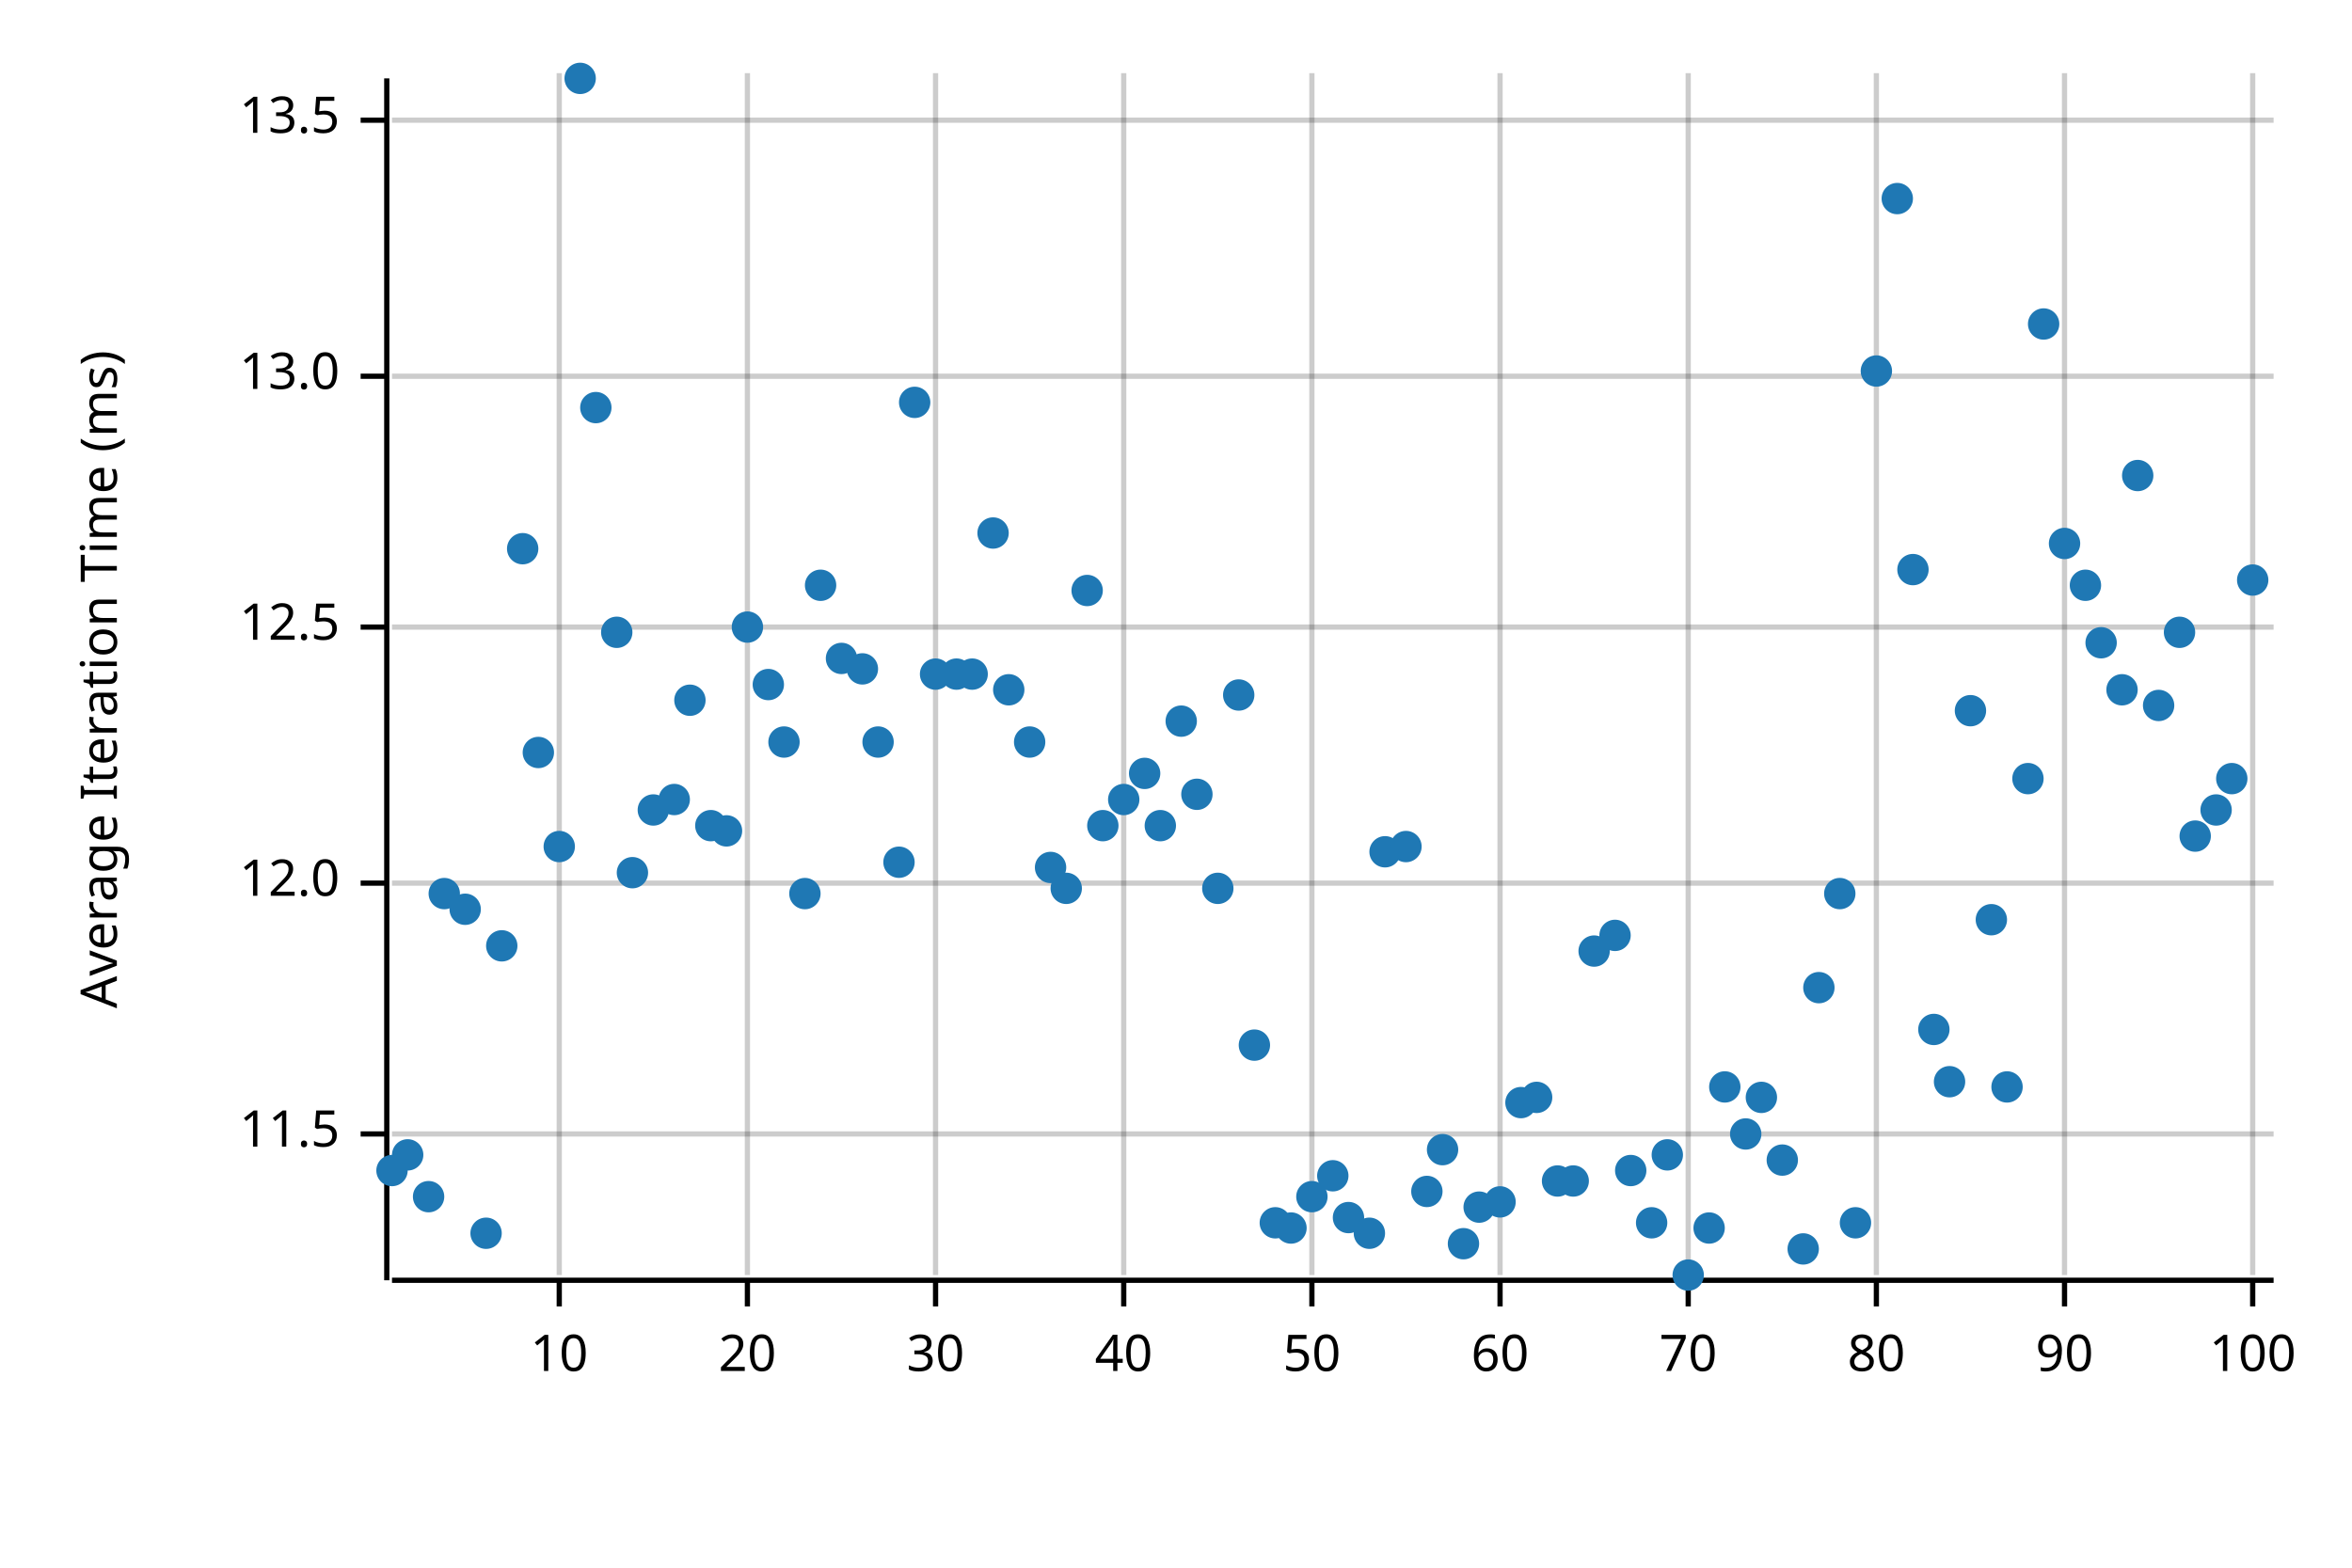
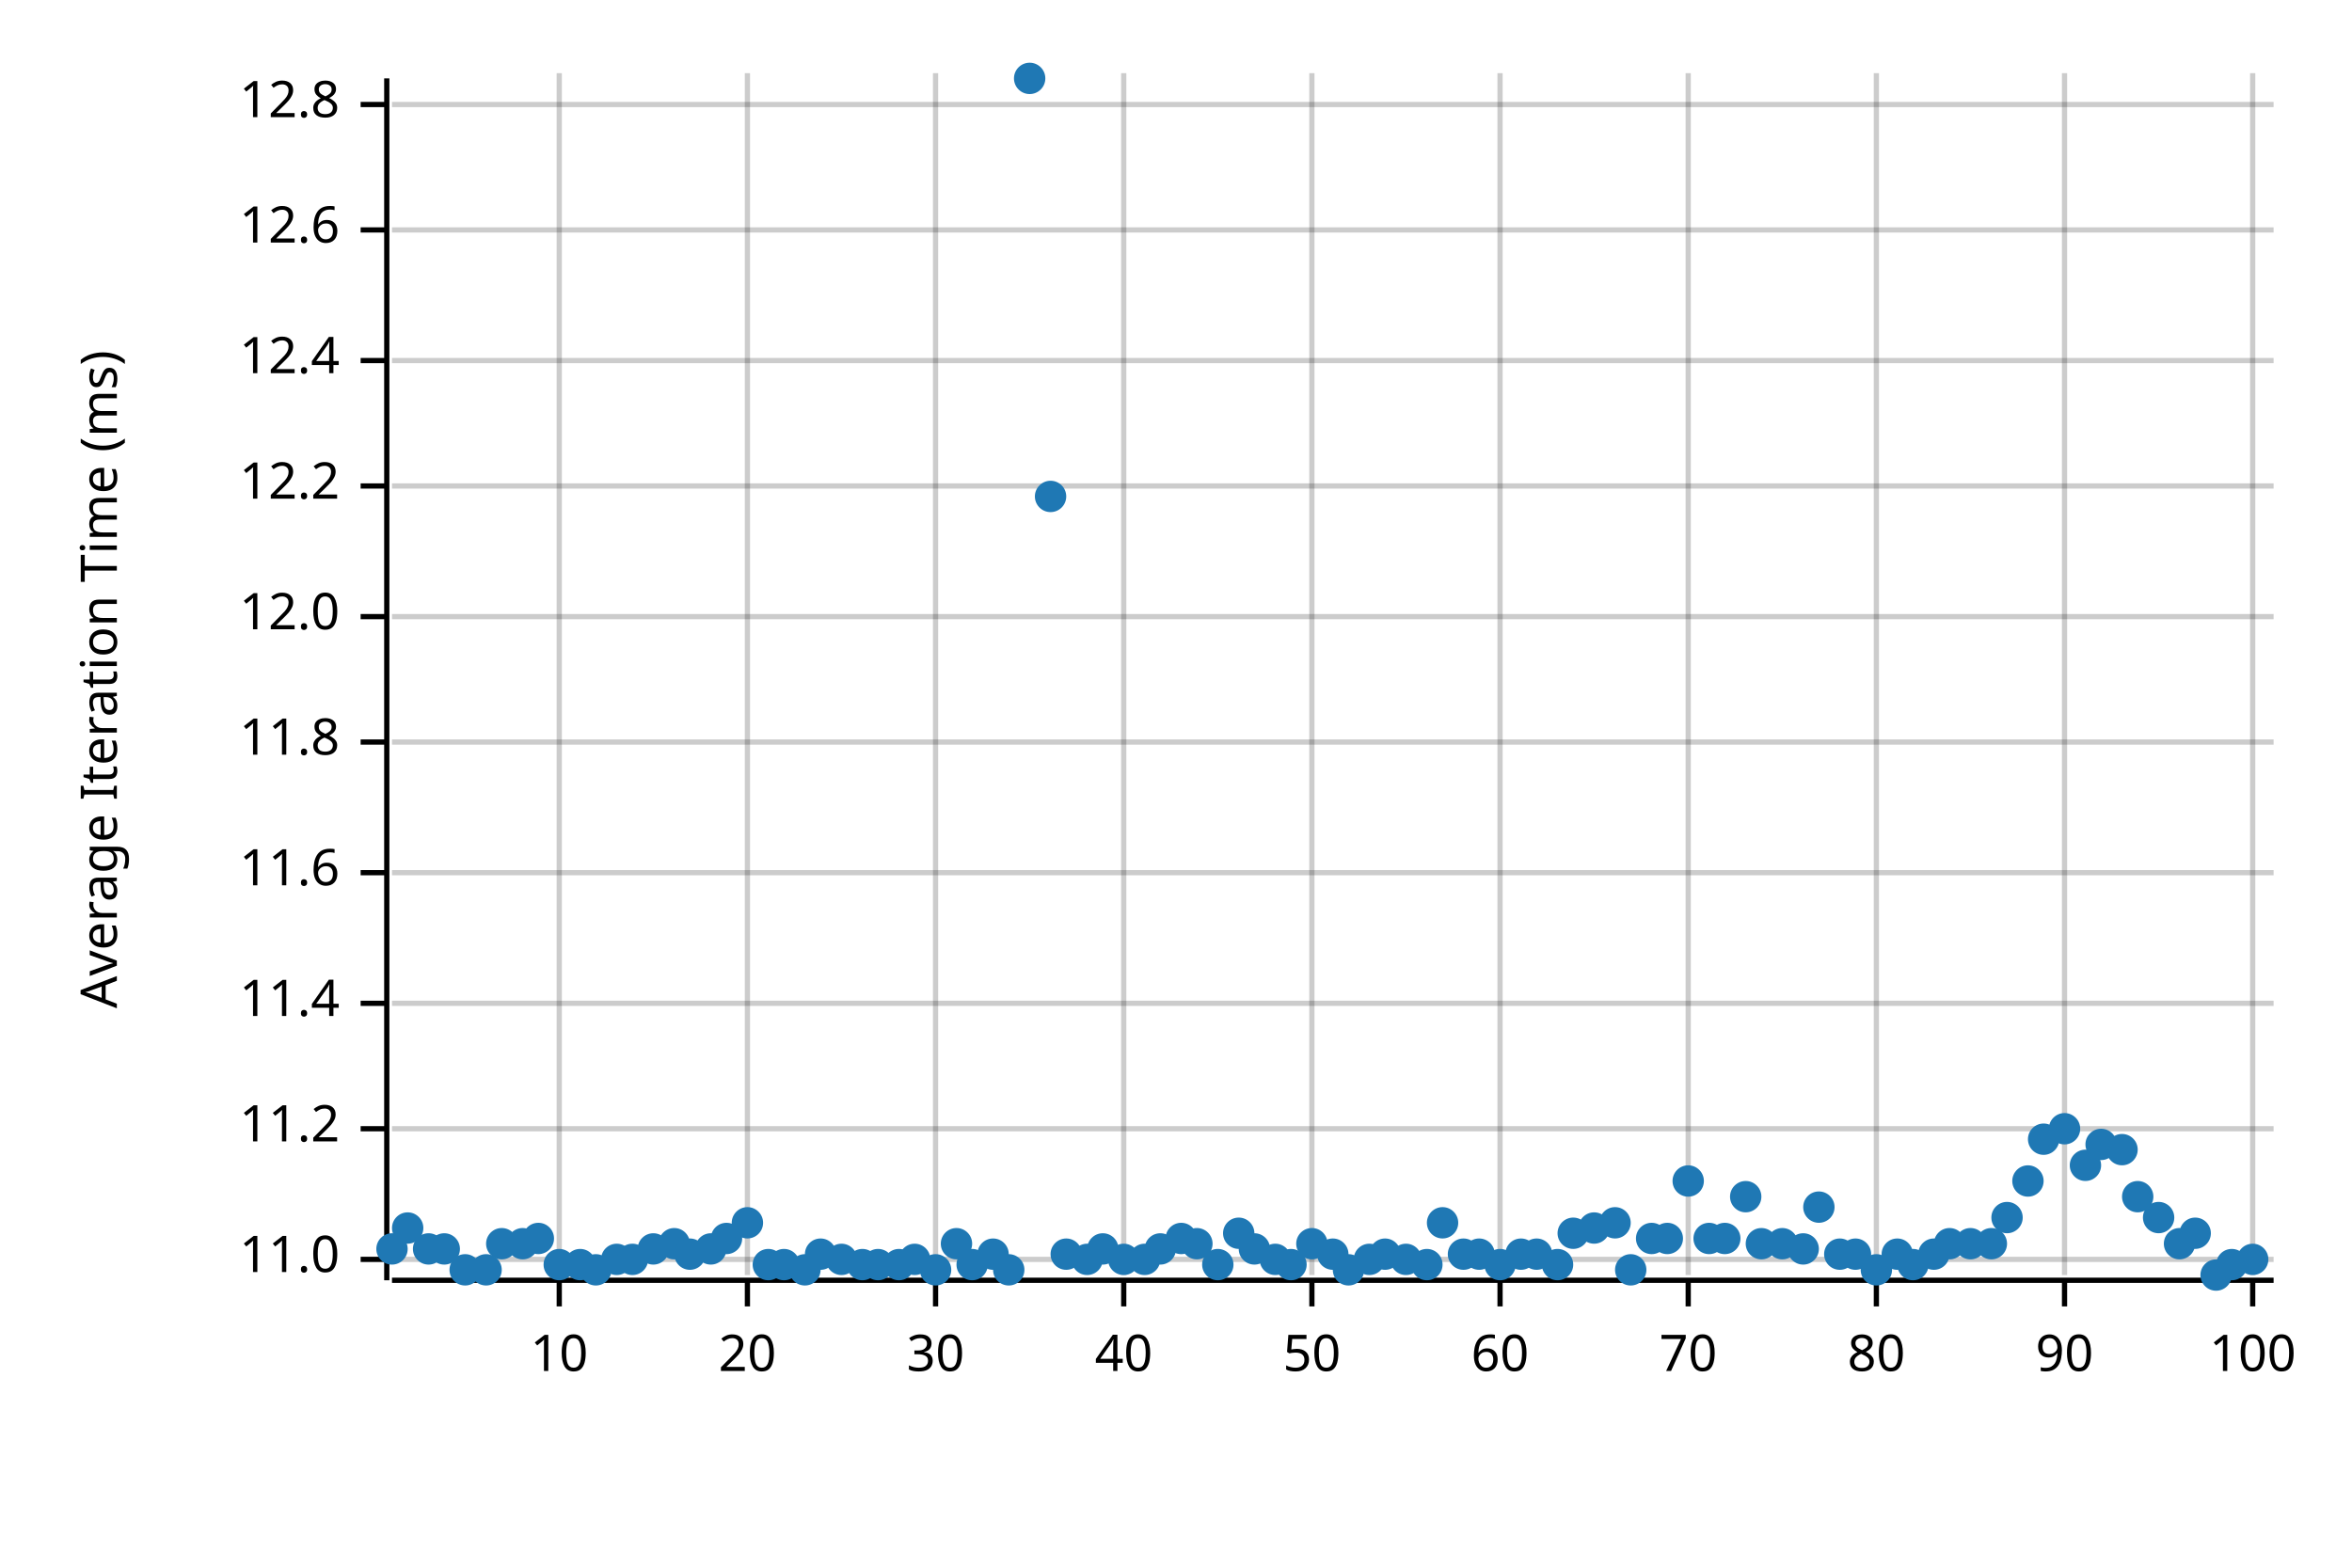
<svg xmlns="http://www.w3.org/2000/svg" style="background-color:#EEE;" width="450" height="300" viewBox="0 0 450 300">
  <text x="15" y="130" dy="0.76em" text-anchor="middle" font-family="sans-serif" font-size="9.677" opacity="1" fill="#000000" transform="rotate(270, 15, 130)">
Average Iteration Time (ms)
</text>
  <line opacity="0.2" stroke="#000000" stroke-width="1" x1="107" y1="244" x2="107" y2="14" />
  <line opacity="0.2" stroke="#000000" stroke-width="1" x1="143" y1="244" x2="143" y2="14" />
  <line opacity="0.2" stroke="#000000" stroke-width="1" x1="179" y1="244" x2="179" y2="14" />
  <line opacity="0.2" stroke="#000000" stroke-width="1" x1="215" y1="244" x2="215" y2="14" />
  <line opacity="0.2" stroke="#000000" stroke-width="1" x1="251" y1="244" x2="251" y2="14" />
  <line opacity="0.2" stroke="#000000" stroke-width="1" x1="287" y1="244" x2="287" y2="14" />
  <line opacity="0.2" stroke="#000000" stroke-width="1" x1="323" y1="244" x2="323" y2="14" />
  <line opacity="0.2" stroke="#000000" stroke-width="1" x1="359" y1="244" x2="359" y2="14" />
  <line opacity="0.2" stroke="#000000" stroke-width="1" x1="395" y1="244" x2="395" y2="14" />
  <line opacity="0.2" stroke="#000000" stroke-width="1" x1="431" y1="244" x2="431" y2="14" />
-   <line opacity="0.2" stroke="#000000" stroke-width="1" x1="75" y1="217" x2="435" y2="217" />
-   <line opacity="0.2" stroke="#000000" stroke-width="1" x1="75" y1="169" x2="435" y2="169" />
-   <line opacity="0.2" stroke="#000000" stroke-width="1" x1="75" y1="120" x2="435" y2="120" />
-   <line opacity="0.2" stroke="#000000" stroke-width="1" x1="75" y1="72" x2="435" y2="72" />
-   <line opacity="0.2" stroke="#000000" stroke-width="1" x1="75" y1="23" x2="435" y2="23" />
+   <line opacity="0.2" stroke="#000000" stroke-width="1" x1="75" y1="241" x2="435" y2="241" />
+   <line opacity="0.2" stroke="#000000" stroke-width="1" x1="75" y1="216" x2="435" y2="216" />
+   <line opacity="0.2" stroke="#000000" stroke-width="1" x1="75" y1="192" x2="435" y2="192" />
+   <line opacity="0.2" stroke="#000000" stroke-width="1" x1="75" y1="167" x2="435" y2="167" />
+   <line opacity="0.2" stroke="#000000" stroke-width="1" x1="75" y1="142" x2="435" y2="142" />
+   <line opacity="0.2" stroke="#000000" stroke-width="1" x1="75" y1="118" x2="435" y2="118" />
+   <line opacity="0.2" stroke="#000000" stroke-width="1" x1="75" y1="93" x2="435" y2="93" />
+   <line opacity="0.2" stroke="#000000" stroke-width="1" x1="75" y1="69" x2="435" y2="69" />
+   <line opacity="0.2" stroke="#000000" stroke-width="1" x1="75" y1="44" x2="435" y2="44" />
+   <line opacity="0.2" stroke="#000000" stroke-width="1" x1="75" y1="20" x2="435" y2="20" />
  <polyline fill="none" opacity="1" stroke="#000000" stroke-width="1" points="74,15 74,245 " />
-   <text x="65" y="217" dy="0.5ex" text-anchor="end" font-family="sans-serif" font-size="9.677" opacity="1" fill="#000000">
- 11.5
- </text>
-   <polyline fill="none" opacity="1" stroke="#000000" stroke-width="1" points="69,217 74,217 " />
-   <text x="65" y="169" dy="0.5ex" text-anchor="end" font-family="sans-serif" font-size="9.677" opacity="1" fill="#000000">
+   <text x="65" y="241" dy="0.5ex" text-anchor="end" font-family="sans-serif" font-size="9.677" opacity="1" fill="#000000">
+ 11.0
+ </text>
+   <polyline fill="none" opacity="1" stroke="#000000" stroke-width="1" points="69,241 74,241 " />
+   <text x="65" y="216" dy="0.5ex" text-anchor="end" font-family="sans-serif" font-size="9.677" opacity="1" fill="#000000">
+ 11.2
+ </text>
+   <polyline fill="none" opacity="1" stroke="#000000" stroke-width="1" points="69,216 74,216 " />
+   <text x="65" y="192" dy="0.5ex" text-anchor="end" font-family="sans-serif" font-size="9.677" opacity="1" fill="#000000">
+ 11.4
+ </text>
+   <polyline fill="none" opacity="1" stroke="#000000" stroke-width="1" points="69,192 74,192 " />
+   <text x="65" y="167" dy="0.5ex" text-anchor="end" font-family="sans-serif" font-size="9.677" opacity="1" fill="#000000">
+ 11.6
+ </text>
+   <polyline fill="none" opacity="1" stroke="#000000" stroke-width="1" points="69,167 74,167 " />
+   <text x="65" y="142" dy="0.5ex" text-anchor="end" font-family="sans-serif" font-size="9.677" opacity="1" fill="#000000">
+ 11.8
+ </text>
+   <polyline fill="none" opacity="1" stroke="#000000" stroke-width="1" points="69,142 74,142 " />
+   <text x="65" y="118" dy="0.5ex" text-anchor="end" font-family="sans-serif" font-size="9.677" opacity="1" fill="#000000">
12.0
</text>
-   <polyline fill="none" opacity="1" stroke="#000000" stroke-width="1" points="69,169 74,169 " />
-   <text x="65" y="120" dy="0.5ex" text-anchor="end" font-family="sans-serif" font-size="9.677" opacity="1" fill="#000000">
- 12.5
- </text>
-   <polyline fill="none" opacity="1" stroke="#000000" stroke-width="1" points="69,120 74,120 " />
-   <text x="65" y="72" dy="0.5ex" text-anchor="end" font-family="sans-serif" font-size="9.677" opacity="1" fill="#000000">
- 13.0
- </text>
-   <polyline fill="none" opacity="1" stroke="#000000" stroke-width="1" points="69,72 74,72 " />
-   <text x="65" y="23" dy="0.5ex" text-anchor="end" font-family="sans-serif" font-size="9.677" opacity="1" fill="#000000">
- 13.5
- </text>
-   <polyline fill="none" opacity="1" stroke="#000000" stroke-width="1" points="69,23 74,23 " />
+   <polyline fill="none" opacity="1" stroke="#000000" stroke-width="1" points="69,118 74,118 " />
+   <text x="65" y="93" dy="0.5ex" text-anchor="end" font-family="sans-serif" font-size="9.677" opacity="1" fill="#000000">
+ 12.2
+ </text>
+   <polyline fill="none" opacity="1" stroke="#000000" stroke-width="1" points="69,93 74,93 " />
+   <text x="65" y="69" dy="0.5ex" text-anchor="end" font-family="sans-serif" font-size="9.677" opacity="1" fill="#000000">
+ 12.4
+ </text>
+   <polyline fill="none" opacity="1" stroke="#000000" stroke-width="1" points="69,69 74,69 " />
+   <text x="65" y="44" dy="0.5ex" text-anchor="end" font-family="sans-serif" font-size="9.677" opacity="1" fill="#000000">
+ 12.6
+ </text>
+   <polyline fill="none" opacity="1" stroke="#000000" stroke-width="1" points="69,44 74,44 " />
+   <text x="65" y="20" dy="0.5ex" text-anchor="end" font-family="sans-serif" font-size="9.677" opacity="1" fill="#000000">
+ 12.8
+ </text>
+   <polyline fill="none" opacity="1" stroke="#000000" stroke-width="1" points="69,20 74,20 " />
  <polyline fill="none" opacity="1" stroke="#000000" stroke-width="1" points="75,245 435,245 " />
  <text x="107" y="255" dy="0.76em" text-anchor="middle" font-family="sans-serif" font-size="9.677" opacity="1" fill="#000000">
10
</text>
  <polyline fill="none" opacity="1" stroke="#000000" stroke-width="1" points="107,245 107,250 " />
  <text x="143" y="255" dy="0.76em" text-anchor="middle" font-family="sans-serif" font-size="9.677" opacity="1" fill="#000000">
20
</text>
  <polyline fill="none" opacity="1" stroke="#000000" stroke-width="1" points="143,245 143,250 " />
  <text x="179" y="255" dy="0.76em" text-anchor="middle" font-family="sans-serif" font-size="9.677" opacity="1" fill="#000000">
30
</text>
  <polyline fill="none" opacity="1" stroke="#000000" stroke-width="1" points="179,245 179,250 " />
  <text x="215" y="255" dy="0.76em" text-anchor="middle" font-family="sans-serif" font-size="9.677" opacity="1" fill="#000000">
40
</text>
  <polyline fill="none" opacity="1" stroke="#000000" stroke-width="1" points="215,245 215,250 " />
  <text x="251" y="255" dy="0.76em" text-anchor="middle" font-family="sans-serif" font-size="9.677" opacity="1" fill="#000000">
50
</text>
  <polyline fill="none" opacity="1" stroke="#000000" stroke-width="1" points="251,245 251,250 " />
  <text x="287" y="255" dy="0.76em" text-anchor="middle" font-family="sans-serif" font-size="9.677" opacity="1" fill="#000000">
60
</text>
  <polyline fill="none" opacity="1" stroke="#000000" stroke-width="1" points="287,245 287,250 " />
  <text x="323" y="255" dy="0.76em" text-anchor="middle" font-family="sans-serif" font-size="9.677" opacity="1" fill="#000000">
70
</text>
  <polyline fill="none" opacity="1" stroke="#000000" stroke-width="1" points="323,245 323,250 " />
  <text x="359" y="255" dy="0.76em" text-anchor="middle" font-family="sans-serif" font-size="9.677" opacity="1" fill="#000000">
80
</text>
  <polyline fill="none" opacity="1" stroke="#000000" stroke-width="1" points="359,245 359,250 " />
  <text x="395" y="255" dy="0.76em" text-anchor="middle" font-family="sans-serif" font-size="9.677" opacity="1" fill="#000000">
90
</text>
  <polyline fill="none" opacity="1" stroke="#000000" stroke-width="1" points="395,245 395,250 " />
  <text x="431" y="255" dy="0.76em" text-anchor="middle" font-family="sans-serif" font-size="9.677" opacity="1" fill="#000000">
100
</text>
  <polyline fill="none" opacity="1" stroke="#000000" stroke-width="1" points="431,245 431,250 " />
-   <circle cx="75" cy="224" r="3" opacity="1" fill="#1F78B4" stroke="none" stroke-width="1" />
-   <circle cx="78" cy="221" r="3" opacity="1" fill="#1F78B4" stroke="none" stroke-width="1" />
-   <circle cx="82" cy="229" r="3" opacity="1" fill="#1F78B4" stroke="none" stroke-width="1" />
-   <circle cx="85" cy="171" r="3" opacity="1" fill="#1F78B4" stroke="none" stroke-width="1" />
-   <circle cx="89" cy="174" r="3" opacity="1" fill="#1F78B4" stroke="none" stroke-width="1" />
-   <circle cx="93" cy="236" r="3" opacity="1" fill="#1F78B4" stroke="none" stroke-width="1" />
-   <circle cx="96" cy="181" r="3" opacity="1" fill="#1F78B4" stroke="none" stroke-width="1" />
-   <circle cx="100" cy="105" r="3" opacity="1" fill="#1F78B4" stroke="none" stroke-width="1" />
-   <circle cx="103" cy="144" r="3" opacity="1" fill="#1F78B4" stroke="none" stroke-width="1" />
-   <circle cx="107" cy="162" r="3" opacity="1" fill="#1F78B4" stroke="none" stroke-width="1" />
-   <circle cx="111" cy="15" r="3" opacity="1" fill="#1F78B4" stroke="none" stroke-width="1" />
-   <circle cx="114" cy="78" r="3" opacity="1" fill="#1F78B4" stroke="none" stroke-width="1" />
-   <circle cx="118" cy="121" r="3" opacity="1" fill="#1F78B4" stroke="none" stroke-width="1" />
-   <circle cx="121" cy="167" r="3" opacity="1" fill="#1F78B4" stroke="none" stroke-width="1" />
-   <circle cx="125" cy="155" r="3" opacity="1" fill="#1F78B4" stroke="none" stroke-width="1" />
-   <circle cx="129" cy="153" r="3" opacity="1" fill="#1F78B4" stroke="none" stroke-width="1" />
-   <circle cx="132" cy="134" r="3" opacity="1" fill="#1F78B4" stroke="none" stroke-width="1" />
-   <circle cx="136" cy="158" r="3" opacity="1" fill="#1F78B4" stroke="none" stroke-width="1" />
-   <circle cx="139" cy="159" r="3" opacity="1" fill="#1F78B4" stroke="none" stroke-width="1" />
-   <circle cx="143" cy="120" r="3" opacity="1" fill="#1F78B4" stroke="none" stroke-width="1" />
-   <circle cx="147" cy="131" r="3" opacity="1" fill="#1F78B4" stroke="none" stroke-width="1" />
-   <circle cx="150" cy="142" r="3" opacity="1" fill="#1F78B4" stroke="none" stroke-width="1" />
-   <circle cx="154" cy="171" r="3" opacity="1" fill="#1F78B4" stroke="none" stroke-width="1" />
-   <circle cx="157" cy="112" r="3" opacity="1" fill="#1F78B4" stroke="none" stroke-width="1" />
-   <circle cx="161" cy="126" r="3" opacity="1" fill="#1F78B4" stroke="none" stroke-width="1" />
-   <circle cx="165" cy="128" r="3" opacity="1" fill="#1F78B4" stroke="none" stroke-width="1" />
-   <circle cx="168" cy="142" r="3" opacity="1" fill="#1F78B4" stroke="none" stroke-width="1" />
-   <circle cx="172" cy="165" r="3" opacity="1" fill="#1F78B4" stroke="none" stroke-width="1" />
-   <circle cx="175" cy="77" r="3" opacity="1" fill="#1F78B4" stroke="none" stroke-width="1" />
-   <circle cx="179" cy="129" r="3" opacity="1" fill="#1F78B4" stroke="none" stroke-width="1" />
-   <circle cx="183" cy="129" r="3" opacity="1" fill="#1F78B4" stroke="none" stroke-width="1" />
-   <circle cx="186" cy="129" r="3" opacity="1" fill="#1F78B4" stroke="none" stroke-width="1" />
-   <circle cx="190" cy="102" r="3" opacity="1" fill="#1F78B4" stroke="none" stroke-width="1" />
-   <circle cx="193" cy="132" r="3" opacity="1" fill="#1F78B4" stroke="none" stroke-width="1" />
-   <circle cx="197" cy="142" r="3" opacity="1" fill="#1F78B4" stroke="none" stroke-width="1" />
-   <circle cx="201" cy="166" r="3" opacity="1" fill="#1F78B4" stroke="none" stroke-width="1" />
-   <circle cx="204" cy="170" r="3" opacity="1" fill="#1F78B4" stroke="none" stroke-width="1" />
-   <circle cx="208" cy="113" r="3" opacity="1" fill="#1F78B4" stroke="none" stroke-width="1" />
-   <circle cx="211" cy="158" r="3" opacity="1" fill="#1F78B4" stroke="none" stroke-width="1" />
-   <circle cx="215" cy="153" r="3" opacity="1" fill="#1F78B4" stroke="none" stroke-width="1" />
-   <circle cx="219" cy="148" r="3" opacity="1" fill="#1F78B4" stroke="none" stroke-width="1" />
-   <circle cx="222" cy="158" r="3" opacity="1" fill="#1F78B4" stroke="none" stroke-width="1" />
-   <circle cx="226" cy="138" r="3" opacity="1" fill="#1F78B4" stroke="none" stroke-width="1" />
-   <circle cx="229" cy="152" r="3" opacity="1" fill="#1F78B4" stroke="none" stroke-width="1" />
-   <circle cx="233" cy="170" r="3" opacity="1" fill="#1F78B4" stroke="none" stroke-width="1" />
-   <circle cx="237" cy="133" r="3" opacity="1" fill="#1F78B4" stroke="none" stroke-width="1" />
-   <circle cx="240" cy="200" r="3" opacity="1" fill="#1F78B4" stroke="none" stroke-width="1" />
-   <circle cx="244" cy="234" r="3" opacity="1" fill="#1F78B4" stroke="none" stroke-width="1" />
-   <circle cx="247" cy="235" r="3" opacity="1" fill="#1F78B4" stroke="none" stroke-width="1" />
-   <circle cx="251" cy="229" r="3" opacity="1" fill="#1F78B4" stroke="none" stroke-width="1" />
-   <circle cx="255" cy="225" r="3" opacity="1" fill="#1F78B4" stroke="none" stroke-width="1" />
-   <circle cx="258" cy="233" r="3" opacity="1" fill="#1F78B4" stroke="none" stroke-width="1" />
-   <circle cx="262" cy="236" r="3" opacity="1" fill="#1F78B4" stroke="none" stroke-width="1" />
-   <circle cx="265" cy="163" r="3" opacity="1" fill="#1F78B4" stroke="none" stroke-width="1" />
-   <circle cx="269" cy="162" r="3" opacity="1" fill="#1F78B4" stroke="none" stroke-width="1" />
-   <circle cx="273" cy="228" r="3" opacity="1" fill="#1F78B4" stroke="none" stroke-width="1" />
-   <circle cx="276" cy="220" r="3" opacity="1" fill="#1F78B4" stroke="none" stroke-width="1" />
-   <circle cx="280" cy="238" r="3" opacity="1" fill="#1F78B4" stroke="none" stroke-width="1" />
-   <circle cx="283" cy="231" r="3" opacity="1" fill="#1F78B4" stroke="none" stroke-width="1" />
-   <circle cx="287" cy="230" r="3" opacity="1" fill="#1F78B4" stroke="none" stroke-width="1" />
-   <circle cx="291" cy="211" r="3" opacity="1" fill="#1F78B4" stroke="none" stroke-width="1" />
-   <circle cx="294" cy="210" r="3" opacity="1" fill="#1F78B4" stroke="none" stroke-width="1" />
-   <circle cx="298" cy="226" r="3" opacity="1" fill="#1F78B4" stroke="none" stroke-width="1" />
-   <circle cx="301" cy="226" r="3" opacity="1" fill="#1F78B4" stroke="none" stroke-width="1" />
-   <circle cx="305" cy="182" r="3" opacity="1" fill="#1F78B4" stroke="none" stroke-width="1" />
-   <circle cx="309" cy="179" r="3" opacity="1" fill="#1F78B4" stroke="none" stroke-width="1" />
-   <circle cx="312" cy="224" r="3" opacity="1" fill="#1F78B4" stroke="none" stroke-width="1" />
-   <circle cx="316" cy="234" r="3" opacity="1" fill="#1F78B4" stroke="none" stroke-width="1" />
-   <circle cx="319" cy="221" r="3" opacity="1" fill="#1F78B4" stroke="none" stroke-width="1" />
-   <circle cx="323" cy="244" r="3" opacity="1" fill="#1F78B4" stroke="none" stroke-width="1" />
-   <circle cx="327" cy="235" r="3" opacity="1" fill="#1F78B4" stroke="none" stroke-width="1" />
-   <circle cx="330" cy="208" r="3" opacity="1" fill="#1F78B4" stroke="none" stroke-width="1" />
-   <circle cx="334" cy="217" r="3" opacity="1" fill="#1F78B4" stroke="none" stroke-width="1" />
-   <circle cx="337" cy="210" r="3" opacity="1" fill="#1F78B4" stroke="none" stroke-width="1" />
-   <circle cx="341" cy="222" r="3" opacity="1" fill="#1F78B4" stroke="none" stroke-width="1" />
+   <circle cx="75" cy="239" r="3" opacity="1" fill="#1F78B4" stroke="none" stroke-width="1" />
+   <circle cx="78" cy="235" r="3" opacity="1" fill="#1F78B4" stroke="none" stroke-width="1" />
+   <circle cx="82" cy="239" r="3" opacity="1" fill="#1F78B4" stroke="none" stroke-width="1" />
+   <circle cx="85" cy="239" r="3" opacity="1" fill="#1F78B4" stroke="none" stroke-width="1" />
+   <circle cx="89" cy="243" r="3" opacity="1" fill="#1F78B4" stroke="none" stroke-width="1" />
+   <circle cx="93" cy="243" r="3" opacity="1" fill="#1F78B4" stroke="none" stroke-width="1" />
+   <circle cx="96" cy="238" r="3" opacity="1" fill="#1F78B4" stroke="none" stroke-width="1" />
+   <circle cx="100" cy="238" r="3" opacity="1" fill="#1F78B4" stroke="none" stroke-width="1" />
+   <circle cx="103" cy="237" r="3" opacity="1" fill="#1F78B4" stroke="none" stroke-width="1" />
+   <circle cx="107" cy="242" r="3" opacity="1" fill="#1F78B4" stroke="none" stroke-width="1" />
+   <circle cx="111" cy="242" r="3" opacity="1" fill="#1F78B4" stroke="none" stroke-width="1" />
+   <circle cx="114" cy="243" r="3" opacity="1" fill="#1F78B4" stroke="none" stroke-width="1" />
+   <circle cx="118" cy="241" r="3" opacity="1" fill="#1F78B4" stroke="none" stroke-width="1" />
+   <circle cx="121" cy="241" r="3" opacity="1" fill="#1F78B4" stroke="none" stroke-width="1" />
+   <circle cx="125" cy="239" r="3" opacity="1" fill="#1F78B4" stroke="none" stroke-width="1" />
+   <circle cx="129" cy="238" r="3" opacity="1" fill="#1F78B4" stroke="none" stroke-width="1" />
+   <circle cx="132" cy="240" r="3" opacity="1" fill="#1F78B4" stroke="none" stroke-width="1" />
+   <circle cx="136" cy="239" r="3" opacity="1" fill="#1F78B4" stroke="none" stroke-width="1" />
+   <circle cx="139" cy="237" r="3" opacity="1" fill="#1F78B4" stroke="none" stroke-width="1" />
+   <circle cx="143" cy="234" r="3" opacity="1" fill="#1F78B4" stroke="none" stroke-width="1" />
+   <circle cx="147" cy="242" r="3" opacity="1" fill="#1F78B4" stroke="none" stroke-width="1" />
+   <circle cx="150" cy="242" r="3" opacity="1" fill="#1F78B4" stroke="none" stroke-width="1" />
+   <circle cx="154" cy="243" r="3" opacity="1" fill="#1F78B4" stroke="none" stroke-width="1" />
+   <circle cx="157" cy="240" r="3" opacity="1" fill="#1F78B4" stroke="none" stroke-width="1" />
+   <circle cx="161" cy="241" r="3" opacity="1" fill="#1F78B4" stroke="none" stroke-width="1" />
+   <circle cx="165" cy="242" r="3" opacity="1" fill="#1F78B4" stroke="none" stroke-width="1" />
+   <circle cx="168" cy="242" r="3" opacity="1" fill="#1F78B4" stroke="none" stroke-width="1" />
+   <circle cx="172" cy="242" r="3" opacity="1" fill="#1F78B4" stroke="none" stroke-width="1" />
+   <circle cx="175" cy="241" r="3" opacity="1" fill="#1F78B4" stroke="none" stroke-width="1" />
+   <circle cx="179" cy="243" r="3" opacity="1" fill="#1F78B4" stroke="none" stroke-width="1" />
+   <circle cx="183" cy="238" r="3" opacity="1" fill="#1F78B4" stroke="none" stroke-width="1" />
+   <circle cx="186" cy="242" r="3" opacity="1" fill="#1F78B4" stroke="none" stroke-width="1" />
+   <circle cx="190" cy="240" r="3" opacity="1" fill="#1F78B4" stroke="none" stroke-width="1" />
+   <circle cx="193" cy="243" r="3" opacity="1" fill="#1F78B4" stroke="none" stroke-width="1" />
+   <circle cx="197" cy="15" r="3" opacity="1" fill="#1F78B4" stroke="none" stroke-width="1" />
+   <circle cx="201" cy="95" r="3" opacity="1" fill="#1F78B4" stroke="none" stroke-width="1" />
+   <circle cx="204" cy="240" r="3" opacity="1" fill="#1F78B4" stroke="none" stroke-width="1" />
+   <circle cx="208" cy="241" r="3" opacity="1" fill="#1F78B4" stroke="none" stroke-width="1" />
+   <circle cx="211" cy="239" r="3" opacity="1" fill="#1F78B4" stroke="none" stroke-width="1" />
+   <circle cx="215" cy="241" r="3" opacity="1" fill="#1F78B4" stroke="none" stroke-width="1" />
+   <circle cx="219" cy="241" r="3" opacity="1" fill="#1F78B4" stroke="none" stroke-width="1" />
+   <circle cx="222" cy="239" r="3" opacity="1" fill="#1F78B4" stroke="none" stroke-width="1" />
+   <circle cx="226" cy="237" r="3" opacity="1" fill="#1F78B4" stroke="none" stroke-width="1" />
+   <circle cx="229" cy="238" r="3" opacity="1" fill="#1F78B4" stroke="none" stroke-width="1" />
+   <circle cx="233" cy="242" r="3" opacity="1" fill="#1F78B4" stroke="none" stroke-width="1" />
+   <circle cx="237" cy="236" r="3" opacity="1" fill="#1F78B4" stroke="none" stroke-width="1" />
+   <circle cx="240" cy="239" r="3" opacity="1" fill="#1F78B4" stroke="none" stroke-width="1" />
+   <circle cx="244" cy="241" r="3" opacity="1" fill="#1F78B4" stroke="none" stroke-width="1" />
+   <circle cx="247" cy="242" r="3" opacity="1" fill="#1F78B4" stroke="none" stroke-width="1" />
+   <circle cx="251" cy="238" r="3" opacity="1" fill="#1F78B4" stroke="none" stroke-width="1" />
+   <circle cx="255" cy="240" r="3" opacity="1" fill="#1F78B4" stroke="none" stroke-width="1" />
+   <circle cx="258" cy="243" r="3" opacity="1" fill="#1F78B4" stroke="none" stroke-width="1" />
+   <circle cx="262" cy="241" r="3" opacity="1" fill="#1F78B4" stroke="none" stroke-width="1" />
+   <circle cx="265" cy="240" r="3" opacity="1" fill="#1F78B4" stroke="none" stroke-width="1" />
+   <circle cx="269" cy="241" r="3" opacity="1" fill="#1F78B4" stroke="none" stroke-width="1" />
+   <circle cx="273" cy="242" r="3" opacity="1" fill="#1F78B4" stroke="none" stroke-width="1" />
+   <circle cx="276" cy="234" r="3" opacity="1" fill="#1F78B4" stroke="none" stroke-width="1" />
+   <circle cx="280" cy="240" r="3" opacity="1" fill="#1F78B4" stroke="none" stroke-width="1" />
+   <circle cx="283" cy="240" r="3" opacity="1" fill="#1F78B4" stroke="none" stroke-width="1" />
+   <circle cx="287" cy="242" r="3" opacity="1" fill="#1F78B4" stroke="none" stroke-width="1" />
+   <circle cx="291" cy="240" r="3" opacity="1" fill="#1F78B4" stroke="none" stroke-width="1" />
+   <circle cx="294" cy="240" r="3" opacity="1" fill="#1F78B4" stroke="none" stroke-width="1" />
+   <circle cx="298" cy="242" r="3" opacity="1" fill="#1F78B4" stroke="none" stroke-width="1" />
+   <circle cx="301" cy="236" r="3" opacity="1" fill="#1F78B4" stroke="none" stroke-width="1" />
+   <circle cx="305" cy="235" r="3" opacity="1" fill="#1F78B4" stroke="none" stroke-width="1" />
+   <circle cx="309" cy="234" r="3" opacity="1" fill="#1F78B4" stroke="none" stroke-width="1" />
+   <circle cx="312" cy="243" r="3" opacity="1" fill="#1F78B4" stroke="none" stroke-width="1" />
+   <circle cx="316" cy="237" r="3" opacity="1" fill="#1F78B4" stroke="none" stroke-width="1" />
+   <circle cx="319" cy="237" r="3" opacity="1" fill="#1F78B4" stroke="none" stroke-width="1" />
+   <circle cx="323" cy="226" r="3" opacity="1" fill="#1F78B4" stroke="none" stroke-width="1" />
+   <circle cx="327" cy="237" r="3" opacity="1" fill="#1F78B4" stroke="none" stroke-width="1" />
+   <circle cx="330" cy="237" r="3" opacity="1" fill="#1F78B4" stroke="none" stroke-width="1" />
+   <circle cx="334" cy="229" r="3" opacity="1" fill="#1F78B4" stroke="none" stroke-width="1" />
+   <circle cx="337" cy="238" r="3" opacity="1" fill="#1F78B4" stroke="none" stroke-width="1" />
+   <circle cx="341" cy="238" r="3" opacity="1" fill="#1F78B4" stroke="none" stroke-width="1" />
  <circle cx="345" cy="239" r="3" opacity="1" fill="#1F78B4" stroke="none" stroke-width="1" />
-   <circle cx="348" cy="189" r="3" opacity="1" fill="#1F78B4" stroke="none" stroke-width="1" />
-   <circle cx="352" cy="171" r="3" opacity="1" fill="#1F78B4" stroke="none" stroke-width="1" />
-   <circle cx="355" cy="234" r="3" opacity="1" fill="#1F78B4" stroke="none" stroke-width="1" />
-   <circle cx="359" cy="71" r="3" opacity="1" fill="#1F78B4" stroke="none" stroke-width="1" />
-   <circle cx="363" cy="38" r="3" opacity="1" fill="#1F78B4" stroke="none" stroke-width="1" />
-   <circle cx="366" cy="109" r="3" opacity="1" fill="#1F78B4" stroke="none" stroke-width="1" />
-   <circle cx="370" cy="197" r="3" opacity="1" fill="#1F78B4" stroke="none" stroke-width="1" />
-   <circle cx="373" cy="207" r="3" opacity="1" fill="#1F78B4" stroke="none" stroke-width="1" />
-   <circle cx="377" cy="136" r="3" opacity="1" fill="#1F78B4" stroke="none" stroke-width="1" />
-   <circle cx="381" cy="176" r="3" opacity="1" fill="#1F78B4" stroke="none" stroke-width="1" />
-   <circle cx="384" cy="208" r="3" opacity="1" fill="#1F78B4" stroke="none" stroke-width="1" />
-   <circle cx="388" cy="149" r="3" opacity="1" fill="#1F78B4" stroke="none" stroke-width="1" />
-   <circle cx="391" cy="62" r="3" opacity="1" fill="#1F78B4" stroke="none" stroke-width="1" />
-   <circle cx="395" cy="104" r="3" opacity="1" fill="#1F78B4" stroke="none" stroke-width="1" />
-   <circle cx="399" cy="112" r="3" opacity="1" fill="#1F78B4" stroke="none" stroke-width="1" />
-   <circle cx="402" cy="123" r="3" opacity="1" fill="#1F78B4" stroke="none" stroke-width="1" />
-   <circle cx="406" cy="132" r="3" opacity="1" fill="#1F78B4" stroke="none" stroke-width="1" />
-   <circle cx="409" cy="91" r="3" opacity="1" fill="#1F78B4" stroke="none" stroke-width="1" />
-   <circle cx="413" cy="135" r="3" opacity="1" fill="#1F78B4" stroke="none" stroke-width="1" />
-   <circle cx="417" cy="121" r="3" opacity="1" fill="#1F78B4" stroke="none" stroke-width="1" />
-   <circle cx="420" cy="160" r="3" opacity="1" fill="#1F78B4" stroke="none" stroke-width="1" />
-   <circle cx="424" cy="155" r="3" opacity="1" fill="#1F78B4" stroke="none" stroke-width="1" />
-   <circle cx="427" cy="149" r="3" opacity="1" fill="#1F78B4" stroke="none" stroke-width="1" />
-   <circle cx="431" cy="111" r="3" opacity="1" fill="#1F78B4" stroke="none" stroke-width="1" />
+   <circle cx="348" cy="231" r="3" opacity="1" fill="#1F78B4" stroke="none" stroke-width="1" />
+   <circle cx="352" cy="240" r="3" opacity="1" fill="#1F78B4" stroke="none" stroke-width="1" />
+   <circle cx="355" cy="240" r="3" opacity="1" fill="#1F78B4" stroke="none" stroke-width="1" />
+   <circle cx="359" cy="243" r="3" opacity="1" fill="#1F78B4" stroke="none" stroke-width="1" />
+   <circle cx="363" cy="240" r="3" opacity="1" fill="#1F78B4" stroke="none" stroke-width="1" />
+   <circle cx="366" cy="242" r="3" opacity="1" fill="#1F78B4" stroke="none" stroke-width="1" />
+   <circle cx="370" cy="240" r="3" opacity="1" fill="#1F78B4" stroke="none" stroke-width="1" />
+   <circle cx="373" cy="238" r="3" opacity="1" fill="#1F78B4" stroke="none" stroke-width="1" />
+   <circle cx="377" cy="238" r="3" opacity="1" fill="#1F78B4" stroke="none" stroke-width="1" />
+   <circle cx="381" cy="238" r="3" opacity="1" fill="#1F78B4" stroke="none" stroke-width="1" />
+   <circle cx="384" cy="233" r="3" opacity="1" fill="#1F78B4" stroke="none" stroke-width="1" />
+   <circle cx="388" cy="226" r="3" opacity="1" fill="#1F78B4" stroke="none" stroke-width="1" />
+   <circle cx="391" cy="218" r="3" opacity="1" fill="#1F78B4" stroke="none" stroke-width="1" />
+   <circle cx="395" cy="216" r="3" opacity="1" fill="#1F78B4" stroke="none" stroke-width="1" />
+   <circle cx="399" cy="223" r="3" opacity="1" fill="#1F78B4" stroke="none" stroke-width="1" />
+   <circle cx="402" cy="219" r="3" opacity="1" fill="#1F78B4" stroke="none" stroke-width="1" />
+   <circle cx="406" cy="220" r="3" opacity="1" fill="#1F78B4" stroke="none" stroke-width="1" />
+   <circle cx="409" cy="229" r="3" opacity="1" fill="#1F78B4" stroke="none" stroke-width="1" />
+   <circle cx="413" cy="233" r="3" opacity="1" fill="#1F78B4" stroke="none" stroke-width="1" />
+   <circle cx="417" cy="238" r="3" opacity="1" fill="#1F78B4" stroke="none" stroke-width="1" />
+   <circle cx="420" cy="236" r="3" opacity="1" fill="#1F78B4" stroke="none" stroke-width="1" />
+   <circle cx="424" cy="244" r="3" opacity="1" fill="#1F78B4" stroke="none" stroke-width="1" />
+   <circle cx="427" cy="242" r="3" opacity="1" fill="#1F78B4" stroke="none" stroke-width="1" />
+   <circle cx="431" cy="241" r="3" opacity="1" fill="#1F78B4" stroke="none" stroke-width="1" />
</svg>
